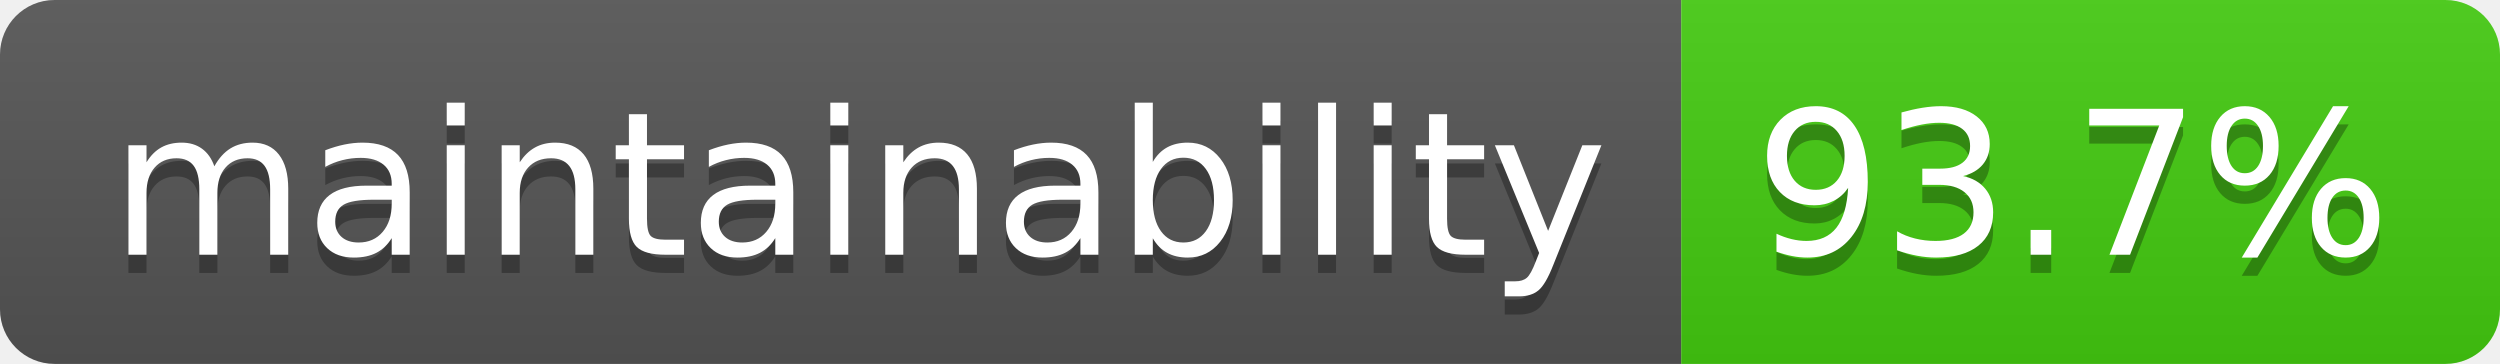
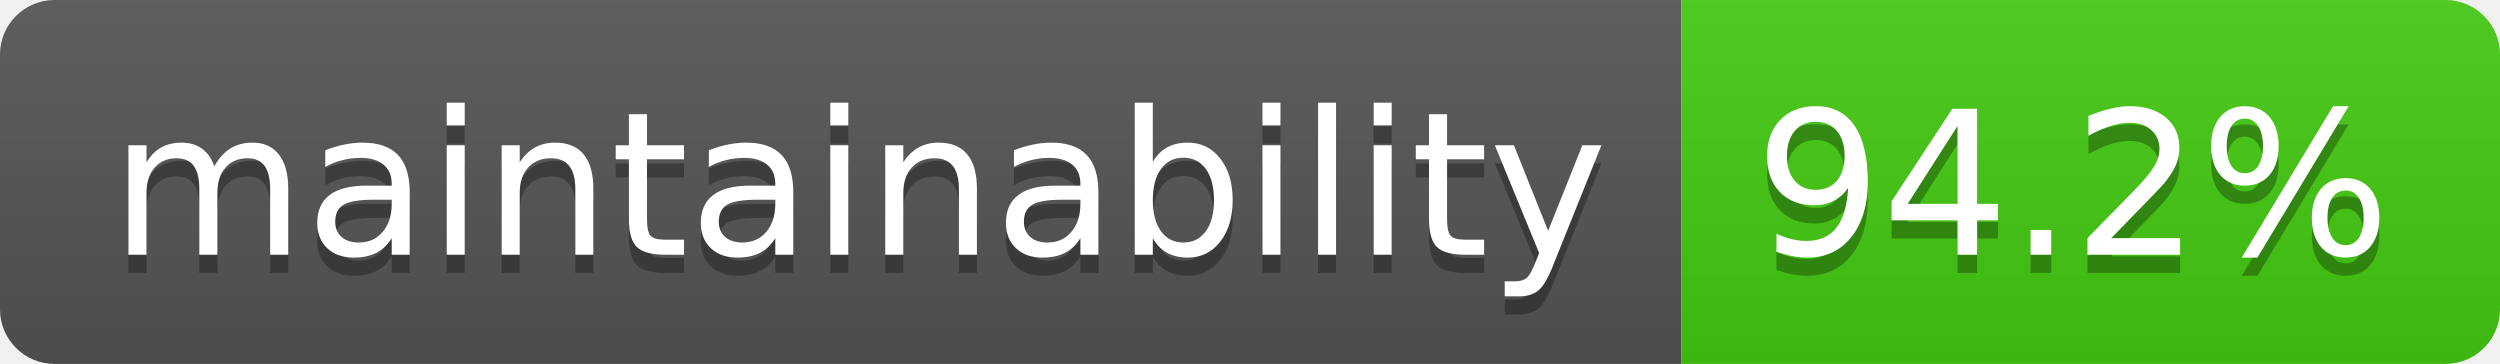
<svg xmlns="http://www.w3.org/2000/svg" width="137.4" height="20">
  <linearGradient id="smooth" x2="0" y2="100%">
    <stop offset="0" stop-color="#bbb" stop-opacity=".1" />
    <stop offset="1" stop-opacity=".1" />
  </linearGradient>
  <clipPath id="round">
    <rect width="137.4" height="20" rx="3" fill="#fff" />
  </clipPath>
  <g clip-path="url(#round)">
    <rect width="92.4" height="20" fill="#555" />
    <rect x="92.4" width="45.0" height="20" fill="#4c1" />
    <rect width="137.4" height="20" fill="url(#smooth)" />
  </g>
  <g fill="#fff" text-anchor="middle" font-family="DejaVu Sans,Verdana,Geneva,sans-serif" font-size="110">
    <text x="472.0" y="150" fill="#010101" fill-opacity=".3" transform="scale(0.1)" textLength="824.0" lengthAdjust="spacing">maintainability</text>
    <text x="472.0" y="140" transform="scale(0.1)" textLength="824.0" lengthAdjust="spacing">maintainability</text>
-     <text x="1139.0" y="150" fill="#010101" fill-opacity=".3" transform="scale(0.1)" textLength="350.0" lengthAdjust="spacing">93.7%</text>
-     <text x="1139.0" y="140" transform="scale(0.1)" textLength="350.0" lengthAdjust="spacing">93.7%</text>
+     <text x="1139.0" y="150" fill="#010101" fill-opacity=".3" transform="scale(0.1)" textLength="350.0" lengthAdjust="spacing">94.2%</text>
+     <text x="1139.0" y="140" transform="scale(0.1)" textLength="350.0" lengthAdjust="spacing">94.2%</text>
  </g>
</svg>
